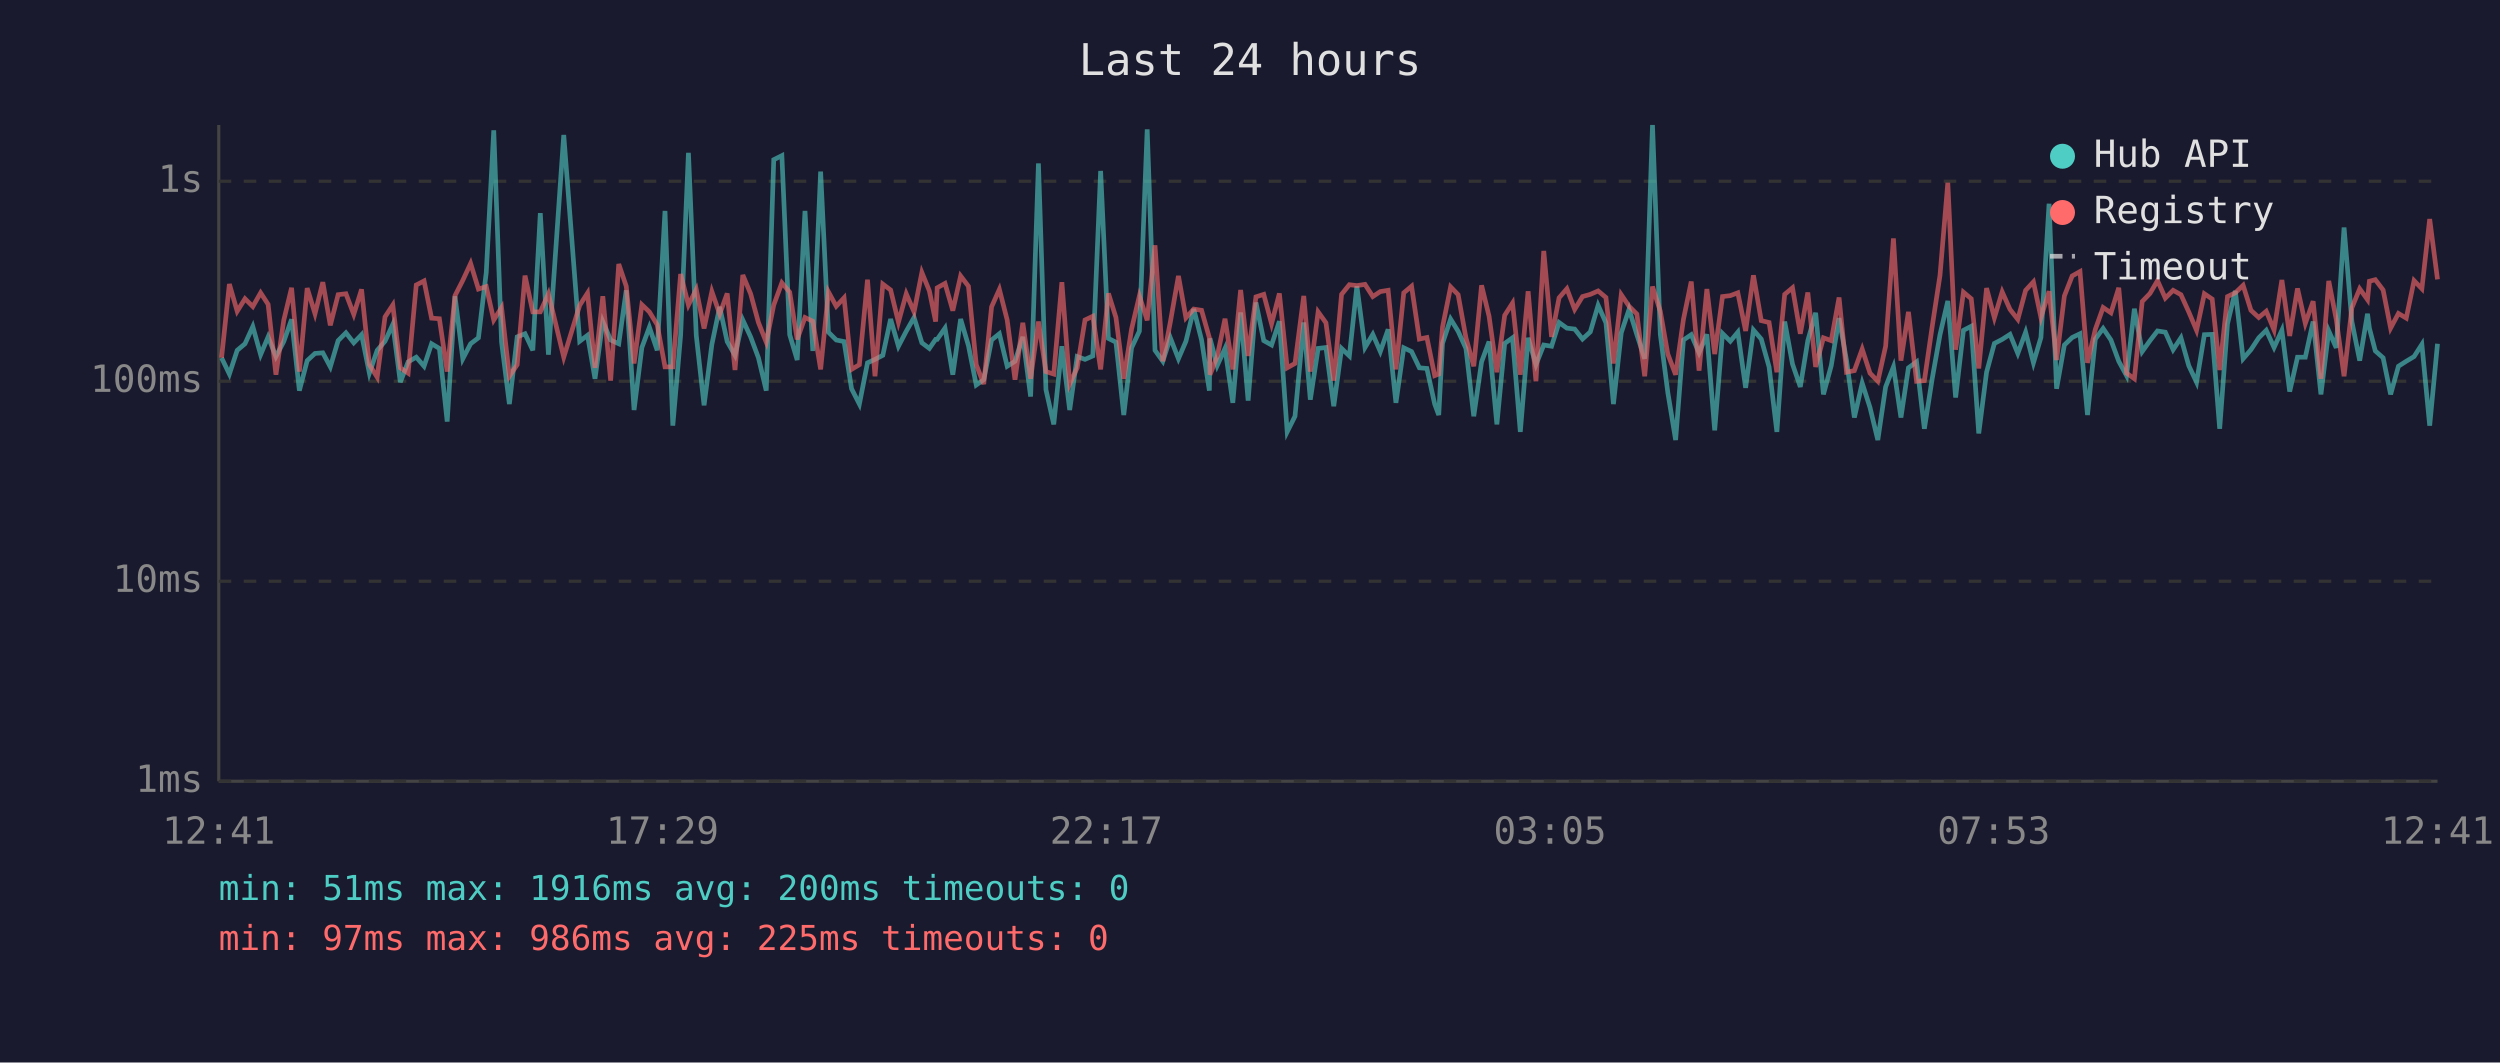
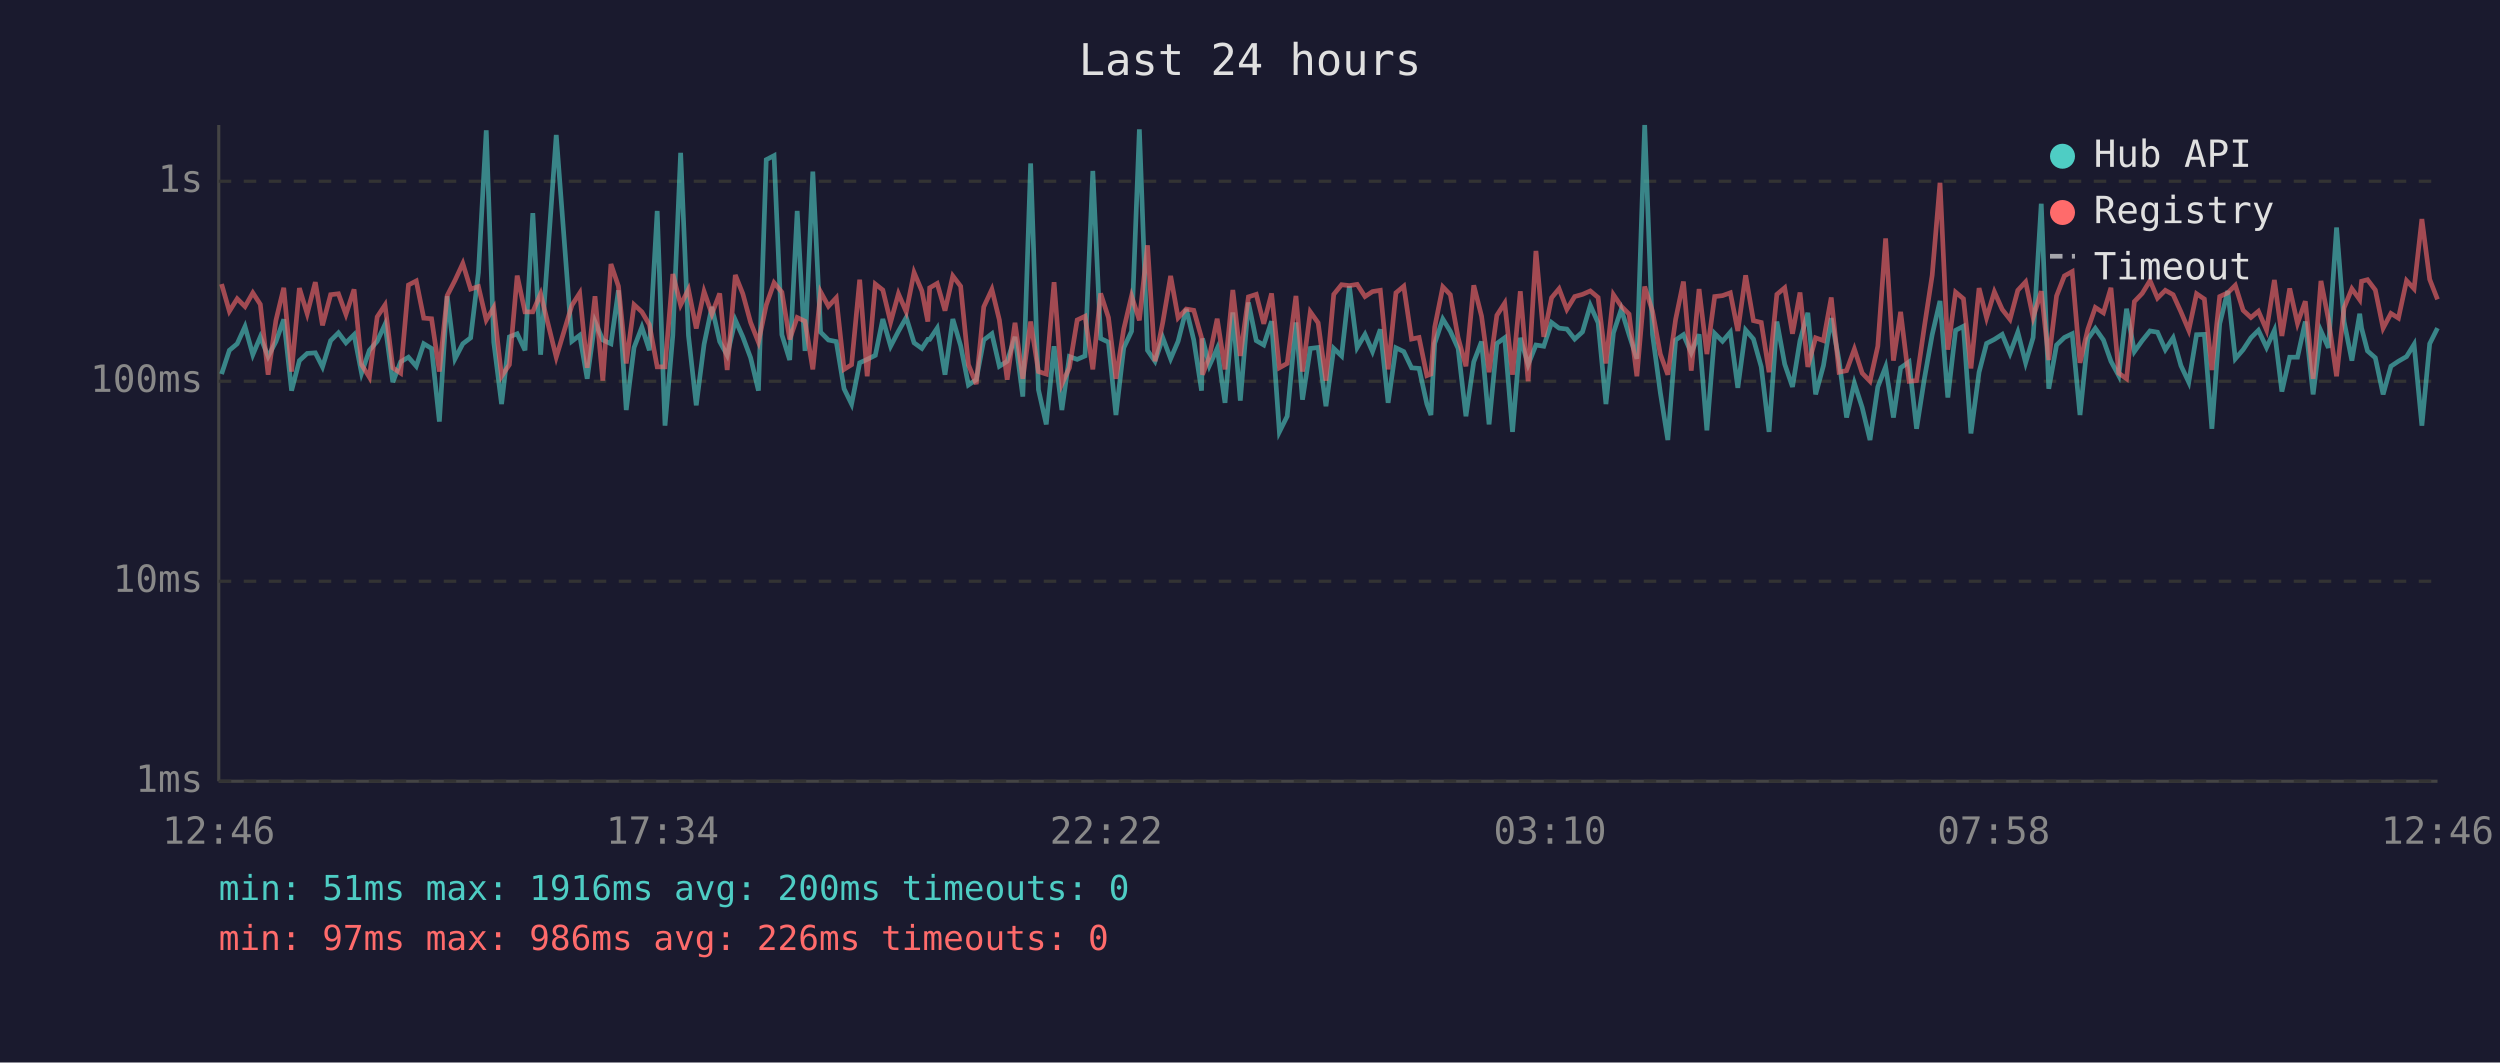
<svg xmlns="http://www.w3.org/2000/svg" viewBox="0 0 800 340" font-family="monospace" font-size="12">
  <rect width="800" height="340" fill="#1a1a2e" />
  <text x="400" y="24" fill="#e0e0e0" font-size="14" text-anchor="middle">Last 24 hours</text>
  <line x1="70" y1="40" x2="70" y2="250" stroke="#444" stroke-width="1" />
  <line x1="70" y1="250" x2="780" y2="250" stroke="#444" stroke-width="1" />
  <line x1="70" y1="250" x2="780" y2="250" stroke="#333" stroke-width="1" stroke-dasharray="4" />
  <text x="65" y="250" fill="#888" text-anchor="end" dominant-baseline="middle">1ms</text>
  <line x1="70" y1="186" x2="780" y2="186" stroke="#333" stroke-width="1" stroke-dasharray="4" />
  <text x="65" y="186" fill="#888" text-anchor="end" dominant-baseline="middle">10ms</text>
  <line x1="70" y1="122" x2="780" y2="122" stroke="#333" stroke-width="1" stroke-dasharray="4" />
  <text x="65" y="122" fill="#888" text-anchor="end" dominant-baseline="middle">100ms</text>
  <line x1="70" y1="58" x2="780" y2="58" stroke="#333" stroke-width="1" stroke-dasharray="4" />
  <text x="65" y="58" fill="#888" text-anchor="end" dominant-baseline="middle">1s</text>
-   <text x="70" y="270" fill="#888" text-anchor="middle">12:41</text>
-   <text x="212" y="270" fill="#888" text-anchor="middle">17:29</text>
-   <text x="354" y="270" fill="#888" text-anchor="middle">22:17</text>
-   <text x="496" y="270" fill="#888" text-anchor="middle">03:05</text>
-   <text x="638" y="270" fill="#888" text-anchor="middle">07:53</text>
-   <text x="780" y="270" fill="#888" text-anchor="middle">12:41</text>
-   <polyline points="70.9,114.5 73.4,119.7 75.9,112.1 78.4,110.0 80.9,104.5 83.4,113.5 85.8,107.8 88.3,114.1 90.8,109.3 93.3,102.2 95.8,125.0 98.3,115.4 100.8,113.1 103.3,112.9 105.7,117.4 108.2,109.0 110.7,106.5 113.2,109.7 115.7,107.1 118.2,119.4 120.7,112.1 123.2,109.2 125.7,103.8 128.1,122.3 130.6,115.8 133.2,114.3 135.7,117.2 138.1,110.0 140.6,111.5 143.1,134.9 145.6,94.8 148.1,114.8 150.6,110.0 153.1,108.1 155.6,87.2 158.0,41.7 160.5,109.5 163.0,129.3 165.5,107.8 168.0,106.8 170.5,112.1 172.9,68.2 175.5,113.5 180.4,43.2 185.5,109.2 188.0,107.3 190.4,121.2 192.9,102.9 195.4,108.8 198.0,110.0 200.4,92.9 202.9,131.2 205.4,111.2 207.8,104.7 210.3,112.1 212.8,67.5 215.3,136.2 217.8,107.3 220.3,48.9 222.8,107.3 225.3,129.7 227.8,110.2 230.3,98.2 232.7,109.3 235.2,113.7 237.7,102.4 240.2,107.8 242.7,114.5 245.2,125.0 247.6,51.1 250.2,49.8 252.7,107.1 255.1,115.2 257.6,67.5 260.1,112.3 262.6,54.9 265.1,106.3 267.6,108.8 270.1,109.3 272.5,124.4 275.0,129.3 277.6,116.1 280.0,115.0 282.5,113.7 285.0,102.1 287.5,110.8 290.0,106.0 292.5,101.6 295.0,109.7 297.4,111.5 299.4,108.6 299.9,108.6 302.4,105.0 304.9,119.9 307.4,102.1 309.9,110.6 312.4,123.2 314.8,121.5 317.3,108.8 319.8,106.8 322.3,117.2 324.8,115.6 327.3,107.8 329.8,126.9 332.3,52.3 334.7,124.7 337.2,135.8 339.8,110.8 342.3,131.2 344.7,114.1 347.2,115.0 349.7,113.9 352.2,54.7 354.7,108.3 357.1,109.5 359.6,132.8 362.1,111.3 364.6,106.0 367.1,41.4 369.6,112.1 372.1,115.6 374.5,108.1 377.1,114.8 379.5,109.2 382.0,98.9 384.5,108.8 387.0,125.0 387.2,108.3 389.5,117.0 392.0,111.5 394.5,128.9 397.0,100.0 399.4,128.2 401.9,96.8 404.4,109.0 406.9,110.4 409.4,102.8 411.9,138.2 414.4,133.2 417.2,103.2 419.3,127.9 421.8,111.5 424.3,111.2 426.8,130.0 429.3,111.5 431.8,113.9 434.2,91.6 436.8,111.2 439.3,107.0 441.7,112.5 444.2,105.4 446.7,128.9 449.2,111.3 451.7,112.5 454.2,117.7 456.6,117.9 459.1,129.3 460.4,132.8 461.6,109.9 464.2,102.1 466.6,106.0 469.1,111.5 471.6,133.2 474.1,115.8 476.5,109.3 479.0,135.8 481.5,109.9 484.0,108.1 486.5,138.2 489.0,108.1 491.5,116.7 494.0,110.4 496.5,110.8 498.9,103.2 501.4,105.0 503.9,105.3 506.4,108.5 508.9,106.2 511.4,97.7 513.9,103.3 516.3,129.3 518.8,106.5 521.3,99.0 523.8,107.1 526.3,114.8 528.8,40.0 531.3,107.0 533.7,125.6 536.2,140.8 538.7,108.8 541.2,107.1 543.7,112.9 546.2,107.0 548.7,137.7 551.2,106.7 553.7,109.2 556.1,106.3 558.6,124.1 561.1,105.6 563.6,108.5 566.1,117.4 568.6,138.2 571.1,102.9 573.6,116.5 576.1,123.8 578.5,109.0 581.0,100.1 583.5,126.2 586.0,117.0 588.5,101.8 590.9,115.4 593.4,133.6 595.9,122.6 598.4,130.4 600.9,140.8 603.4,123.8 605.9,117.4 608.3,133.6 610.7,117.7 613.3,115.8 615.8,137.2 618.3,121.2 620.8,107.1 623.3,96.3 625.8,127.2 628.3,105.7 630.8,104.4 633.2,138.7 635.7,119.1 638.2,109.9 640.7,108.6 643.2,107.0 645.7,113.1 648.2,106.3 650.7,116.1 653.1,108.0 655.7,65.2 658.1,124.4 660.6,110.4 663.1,108.0 665.6,106.8 668.0,132.8 670.5,108.5 673.0,105.1 675.5,108.8 678.0,115.6 680.5,120.2 683.0,98.8 685.5,112.5 688.0,109.0 690.4,105.9 692.9,106.3 695.4,111.9 697.9,108.1 700.4,117.0 702.9,122.3 705.4,107.1 707.9,107.0 710.3,137.2 712.8,103.6 715.3,93.1 717.8,114.8 720.3,111.9 722.8,108.1 725.2,105.7 727.7,111.2 730.2,105.7 732.7,125.3 735.2,114.3 737.7,114.3 740.2,102.9 742.7,126.2 745.2,105.9 747.6,111.3 750.1,72.8 752.6,102.9 755.1,115.4 757.6,100.4 758.2,105.0 760.1,112.3 762.6,114.5 765.0,126.2 767.5,117.2 770.0,115.6 772.5,114.1 775.0,110.2 777.5,136.2 780.0,110.0" fill="none" stroke="#4ecdc4" stroke-width="1.5" opacity="0.6" />
-   <polyline points="70.9,114.5 73.4,90.9 75.9,99.6 78.4,95.6 80.9,98.1 83.4,93.7 85.8,97.4 88.3,119.9 90.8,102.5 93.3,92.1 95.8,118.9 98.3,92.2 100.8,100.4 103.3,90.3 105.7,104.1 108.2,94.3 110.7,94.0 113.2,100.6 115.7,92.6 118.2,116.7 120.7,120.7 123.2,101.4 125.7,97.6 128.1,117.7 130.6,119.4 133.2,91.2 135.7,89.9 138.1,101.8 140.6,102.0 143.1,118.9 145.6,94.6 148.1,89.7 150.6,84.3 153.1,92.5 155.6,91.7 158.0,102.4 160.5,98.4 163.0,120.4 165.5,116.7 168.0,88.2 170.5,99.8 172.9,99.8 175.5,94.0 180.4,114.3 185.5,97.7 188.0,93.8 190.4,117.7 192.9,94.8 195.4,121.8 198.0,84.5 200.4,91.6 202.9,116.3 205.4,97.5 207.8,99.8 210.3,103.9 212.8,117.4 215.3,117.4 217.8,87.7 220.3,97.6 222.8,92.6 225.3,105.1 227.8,93.3 230.3,100.5 232.7,93.9 235.2,118.4 237.7,88.0 240.2,94.0 242.7,103.2 245.2,109.5 247.6,97.6 250.2,90.5 252.7,93.5 255.1,108.6 257.6,101.6 260.1,102.8 262.6,118.2 265.1,93.4 267.6,98.0 270.1,95.3 272.5,118.2 275.0,116.7 277.6,89.5 280.0,120.4 282.5,90.9 285.0,92.8 287.5,103.1 290.0,94.0 292.5,99.8 295.0,87.2 297.4,93.1 299.4,102.9 299.9,92.1 302.4,90.7 304.9,99.4 307.4,88.3 309.9,91.6 312.4,116.7 314.8,122.9 317.3,98.2 319.8,92.6 322.3,102.4 324.8,121.5 327.3,103.3 329.8,121.2 332.3,102.9 334.7,118.9 337.2,119.7 339.8,90.3 342.3,122.9 344.7,117.7 347.2,102.4 349.7,101.2 352.2,118.2 354.7,93.9 357.1,101.6 359.6,121.2 362.1,105.3 364.6,94.7 367.1,102.5 369.6,78.5 372.1,115.6 374.5,103.1 377.1,88.3 379.5,101.7 382.0,98.9 384.5,99.3 387.0,108.1 387.2,119.9 389.5,114.1 392.0,102.0 394.5,118.2 397.0,92.8 399.4,113.9 401.9,95.0 404.4,94.2 406.9,103.6 409.4,93.9 411.9,117.7 414.4,116.3 417.2,94.7 419.3,118.9 421.8,99.8 424.3,103.3 426.8,121.8 429.3,94.2 431.8,91.1 434.2,91.4 436.8,91.0 439.3,94.9 441.7,93.3 444.2,92.9 446.7,118.2 449.2,93.7 451.7,91.6 454.2,108.5 456.6,108.0 459.1,120.2 460.4,119.7 461.6,104.7 464.2,91.8 466.6,94.3 469.1,108.1 471.6,117.2 474.1,91.3 476.5,101.2 479.0,119.1 481.5,100.9 484.0,97.0 486.5,119.9 489.0,93.2 491.5,122.0 494.0,80.3 496.5,107.8 498.9,95.3 501.4,92.4 503.9,99.0 506.4,94.9 508.9,94.2 511.4,93.1 513.9,95.2 516.3,116.3 518.8,94.3 521.3,98.0 523.8,100.5 526.3,120.4 528.8,91.7 531.3,99.6 533.7,113.3 536.2,119.9 538.7,102.2 541.2,90.1 543.7,118.6 546.2,92.5 548.7,113.3 551.2,94.9 553.7,94.6 556.1,93.7 558.6,105.9 561.1,88.1 563.6,102.6 566.1,103.2 568.6,119.1 571.1,94.2 573.6,92.1 576.1,106.8 578.5,93.6 581.0,117.4 583.5,108.1 586.0,109.0 588.5,95.2 590.9,119.1 593.4,118.6 595.9,111.7 598.4,119.4 600.9,122.0 603.4,110.8 605.9,76.3 608.3,115.4 610.7,99.8 613.3,122.0 615.8,121.8 618.3,104.5 620.8,88.1 623.3,58.5 625.8,111.9 628.3,93.5 630.8,95.6 633.2,117.9 635.7,92.2 638.2,101.7 640.7,93.4 643.2,99.0 645.7,102.2 648.2,92.9 650.7,90.2 653.1,101.6 655.7,93.2 658.1,115.2 660.6,94.7 663.1,88.3 665.6,86.9 668.0,116.1 670.5,105.4 673.0,98.4 675.5,100.1 678.0,92.1 680.5,119.4 683.0,121.2 685.5,96.5 688.0,93.9 690.4,89.8 692.9,95.4 695.4,92.9 697.9,94.3 700.4,99.8 702.9,105.7 705.4,94.0 707.9,95.7 710.3,118.4 712.8,94.9 715.3,93.7 717.8,91.3 720.3,99.3 722.8,101.6 725.2,99.6 727.7,105.6 730.2,89.6 732.7,107.5 735.2,92.3 737.7,103.5 740.2,96.4 742.7,121.2 745.2,89.9 747.6,102.2 750.1,120.4 752.6,98.5 755.1,92.4 757.6,95.9 758.2,90.0 760.1,89.5 762.6,92.8 765.0,105.0 767.5,100.3 770.0,101.8 772.5,89.8 775.0,92.4 777.5,70.1 780.0,89.4" fill="none" stroke="#ff6b6b" stroke-width="1.5" opacity="0.6" />
+   <text x="70" y="270" fill="#888" text-anchor="middle">12:46</text>
+   <text x="212" y="270" fill="#888" text-anchor="middle">17:34</text>
+   <text x="354" y="270" fill="#888" text-anchor="middle">22:22</text>
+   <text x="496" y="270" fill="#888" text-anchor="middle">03:10</text>
+   <text x="638" y="270" fill="#888" text-anchor="middle">07:58</text>
+   <text x="780" y="270" fill="#888" text-anchor="middle">12:46</text>
+   <polyline points="70.9,119.7 73.4,112.1 75.9,110.0 78.4,104.5 80.9,113.5 83.3,107.8 85.8,114.1 88.3,109.3 90.8,102.2 93.3,125.0 95.8,115.4 98.3,113.1 100.9,112.9 103.2,117.4 105.8,109.0 108.3,106.5 110.7,109.7 113.3,107.1 115.7,119.4 118.2,112.1 120.7,109.2 123.2,103.8 125.7,122.3 128.2,115.8 130.7,114.3 133.2,117.2 135.6,110.0 138.1,111.5 140.6,134.9 143.1,94.8 145.6,114.8 148.1,110.0 150.6,108.1 153.1,87.2 155.6,41.7 158.0,109.5 160.5,129.3 163.0,107.8 165.5,106.8 168.0,112.1 170.5,68.2 173.0,113.5 178.0,43.2 183.0,109.2 185.5,107.3 187.9,121.2 190.4,102.9 192.9,108.8 195.5,110.0 197.9,92.9 200.4,131.2 202.9,111.2 205.4,104.7 207.8,112.1 210.3,67.5 212.8,136.2 215.3,107.3 217.8,48.9 220.3,107.3 222.8,129.7 225.3,110.2 227.8,98.2 230.3,109.3 232.7,113.7 235.3,102.4 237.7,107.8 240.2,114.5 242.7,125.0 245.2,51.1 247.7,49.8 250.2,107.1 252.7,115.2 255.1,67.5 257.6,112.3 260.1,54.9 262.6,106.3 265.1,108.8 267.6,109.3 270.1,124.4 272.5,129.3 275.1,116.1 277.5,115.0 280.1,113.7 282.5,102.1 285.0,110.8 287.5,106.0 290.0,101.6 292.5,109.7 295.0,111.5 296.9,108.6 297.5,108.6 299.9,105.0 302.4,119.9 304.9,102.1 307.4,110.6 309.9,123.2 312.4,121.5 314.8,108.8 317.4,106.8 319.8,117.2 322.3,115.6 324.8,107.8 327.3,126.9 329.8,52.3 332.3,124.7 334.8,135.8 337.3,110.8 339.8,131.2 342.2,114.1 344.7,115.0 347.2,113.9 349.7,54.7 352.2,108.3 354.7,109.5 357.1,132.8 359.6,111.3 362.1,106.0 364.6,41.4 367.2,112.1 369.6,115.6 372.1,108.1 374.6,114.8 377.0,109.2 379.6,98.9 382.0,108.8 384.5,125.0 384.8,108.3 387.0,117.0 389.5,111.5 392.0,128.9 394.5,100.0 396.9,128.2 399.5,96.8 402.0,109.0 404.4,110.4 406.9,102.8 409.4,138.2 411.9,133.2 414.7,103.2 416.8,127.9 419.3,111.5 421.8,111.2 424.3,130.0 426.8,111.5 429.3,113.9 431.8,91.6 434.3,111.2 436.8,107.0 439.2,112.5 441.7,105.4 444.2,128.9 446.7,111.3 449.2,112.5 451.7,117.7 454.1,117.9 456.6,129.3 457.9,132.8 459.1,109.9 461.7,102.1 464.1,106.0 466.6,111.5 469.1,133.2 471.6,115.8 474.1,109.3 476.5,135.8 479.0,109.9 481.5,108.1 484.0,138.2 486.5,108.1 489.0,116.7 491.5,110.4 494.0,110.8 496.5,103.2 498.9,105.0 501.4,105.3 503.9,108.5 506.4,106.2 508.9,97.7 511.4,103.3 513.9,129.3 516.3,106.5 518.8,99.0 521.3,107.1 523.8,114.8 526.3,40.0 528.8,107.0 531.3,125.6 533.7,140.8 536.2,108.8 538.7,107.1 541.2,112.9 543.7,107.0 546.2,137.7 548.7,106.7 551.2,109.2 553.7,106.3 556.1,124.1 558.6,105.6 561.1,108.5 563.6,117.4 566.1,138.2 568.6,102.9 571.1,116.5 573.6,123.8 576.0,109.0 578.5,100.1 581.0,126.2 583.5,117.0 586.0,101.8 588.5,115.4 590.9,133.6 593.4,122.6 595.9,130.4 598.4,140.8 600.9,123.8 603.4,117.4 605.9,133.6 608.2,117.7 610.9,115.8 613.3,137.2 615.8,121.2 618.3,107.1 620.8,96.3 623.3,127.2 625.8,105.7 628.3,104.4 630.7,138.7 633.3,119.1 635.7,109.9 638.2,108.6 640.7,107.0 643.2,113.1 645.7,106.3 648.2,116.1 650.6,108.0 653.2,65.2 655.6,124.4 658.1,110.4 660.6,108.0 663.1,106.8 665.6,132.8 668.1,108.5 670.5,105.1 673.1,108.8 675.5,115.6 678.0,120.2 680.5,98.8 683.0,112.5 685.5,109.0 688.0,105.9 690.4,106.3 692.9,111.9 695.4,108.1 697.9,117.0 700.4,122.3 702.9,107.1 705.4,107.0 707.8,137.2 710.3,103.6 712.9,93.1 715.3,114.8 717.8,111.9 720.3,108.1 722.7,105.7 725.3,111.2 727.8,105.7 730.2,125.3 732.7,114.3 735.2,114.3 737.7,102.9 740.2,126.2 742.7,105.9 745.1,111.3 747.7,72.8 750.1,102.9 752.6,115.4 755.1,100.4 755.7,105.0 757.6,112.3 760.1,114.5 762.6,126.2 765.1,117.2 767.5,115.6 770.1,114.1 772.5,110.2 775.0,136.2 777.5,110.0 780.0,105.0" fill="none" stroke="#4ecdc4" stroke-width="1.5" opacity="0.6" />
+   <polyline points="70.9,90.9 73.4,99.6 75.9,95.6 78.4,98.1 80.9,93.7 83.3,97.4 85.8,119.9 88.3,102.5 90.8,92.1 93.3,118.9 95.8,92.2 98.3,100.4 100.9,90.3 103.2,104.1 105.8,94.3 108.3,94.0 110.7,100.6 113.3,92.6 115.7,116.7 118.2,120.7 120.7,101.4 123.2,97.6 125.7,117.7 128.2,119.4 130.7,91.2 133.2,89.9 135.6,101.8 138.1,102.0 140.6,118.9 143.1,94.6 145.6,89.7 148.1,84.3 150.6,92.5 153.1,91.7 155.6,102.4 158.0,98.4 160.5,120.4 163.0,116.7 165.5,88.2 168.0,99.8 170.5,99.8 173.0,94.0 178.0,114.3 183.0,97.7 185.5,93.8 187.9,117.7 190.4,94.8 192.9,121.8 195.5,84.5 197.9,91.6 200.4,116.3 202.9,97.5 205.4,99.8 207.8,103.9 210.3,117.4 212.8,117.4 215.3,87.7 217.8,97.6 220.3,92.6 222.8,105.1 225.3,93.3 227.8,100.5 230.3,93.9 232.7,118.4 235.3,88.0 237.7,94.0 240.2,103.2 242.7,109.5 245.2,97.6 247.7,90.5 250.2,93.5 252.7,108.6 255.1,101.6 257.6,102.8 260.1,118.2 262.6,93.4 265.1,98.0 267.6,95.3 270.1,118.2 272.5,116.7 275.1,89.5 277.5,120.4 280.1,90.9 282.5,92.8 285.0,103.1 287.5,94.0 290.0,99.8 292.5,87.2 295.0,93.1 296.9,102.9 297.5,92.1 299.9,90.7 302.4,99.4 304.9,88.3 307.4,91.6 309.9,116.7 312.4,122.9 314.8,98.2 317.4,92.6 319.8,102.4 322.3,121.5 324.8,103.3 327.3,121.2 329.8,102.9 332.3,118.9 334.8,119.7 337.3,90.3 339.8,122.9 342.2,117.7 344.7,102.4 347.2,101.2 349.7,118.2 352.2,93.9 354.7,101.6 357.1,121.2 359.6,105.3 362.1,94.7 364.6,102.5 367.2,78.5 369.6,115.6 372.1,103.1 374.6,88.3 377.0,101.7 379.6,98.9 382.0,99.3 384.5,108.1 384.8,119.9 387.0,114.1 389.5,102.0 392.0,118.2 394.5,92.8 396.9,113.9 399.5,95.0 402.0,94.2 404.4,103.6 406.9,93.9 409.4,117.7 411.9,116.3 414.7,94.7 416.8,118.9 419.3,99.8 421.8,103.3 424.3,121.8 426.8,94.2 429.3,91.1 431.8,91.4 434.3,91.0 436.8,94.9 439.2,93.3 441.7,92.9 444.2,118.2 446.7,93.7 449.2,91.6 451.7,108.5 454.1,108.0 456.6,120.2 457.9,119.7 459.1,104.7 461.7,91.8 464.1,94.3 466.6,108.1 469.1,117.2 471.6,91.3 474.1,101.2 476.5,119.1 479.0,100.9 481.5,97.0 484.0,119.9 486.5,93.2 489.0,122.0 491.5,80.3 494.0,107.8 496.5,95.3 498.9,92.4 501.4,99.0 503.9,94.9 506.4,94.2 508.9,93.1 511.4,95.2 513.9,116.3 516.3,94.3 518.8,98.0 521.3,100.5 523.8,120.4 526.3,91.7 528.8,99.6 531.3,113.3 533.7,119.9 536.2,102.2 538.7,90.1 541.2,118.6 543.7,92.5 546.2,113.3 548.7,94.9 551.2,94.6 553.7,93.7 556.1,105.9 558.6,88.1 561.1,102.6 563.6,103.2 566.1,119.1 568.6,94.2 571.1,92.1 573.6,106.8 576.0,93.6 578.5,117.4 581.0,108.1 583.5,109.0 586.0,95.2 588.5,119.1 590.9,118.6 593.4,111.7 595.9,119.4 598.4,122.0 600.9,110.8 603.4,76.3 605.9,115.4 608.2,99.8 610.9,122.0 613.3,121.8 615.8,104.5 618.3,88.1 620.8,58.5 623.3,111.9 625.8,93.5 628.3,95.6 630.7,117.9 633.3,92.2 635.7,101.7 638.2,93.4 640.7,99.0 643.2,102.2 645.7,92.9 648.2,90.2 650.6,101.6 653.2,93.2 655.6,115.2 658.1,94.7 660.6,88.3 663.1,86.9 665.6,116.1 668.1,105.4 670.5,98.4 673.1,100.1 675.5,92.1 678.0,119.4 680.5,121.2 683.0,96.5 685.5,93.9 688.0,89.8 690.4,95.4 692.9,92.9 695.4,94.3 697.9,99.8 700.4,105.7 702.9,94.0 705.4,95.7 707.8,118.4 710.3,94.9 712.9,93.7 715.3,91.3 717.8,99.3 720.3,101.6 722.7,99.6 725.3,105.6 727.8,89.6 730.2,107.5 732.7,92.3 735.2,103.5 737.7,96.4 740.2,121.2 742.7,89.9 745.1,102.2 747.7,120.4 750.1,98.5 752.6,92.4 755.1,95.9 755.7,90.0 757.6,89.5 760.1,92.8 762.6,105.0 765.1,100.3 767.5,101.8 770.1,89.8 772.5,92.4 775.0,70.1 777.5,89.4 780.0,95.8" fill="none" stroke="#ff6b6b" stroke-width="1.5" opacity="0.6" />
  <circle cx="660" cy="50" r="4" fill="#4ecdc4" />
  <text x="670" y="50" fill="#e0e0e0" dominant-baseline="middle">Hub API</text>
  <circle cx="660" cy="68" r="4" fill="#ff6b6b" />
  <text x="670" y="68" fill="#e0e0e0" dominant-baseline="middle">Registry</text>
  <line x1="656" y1="82" x2="664" y2="82" stroke="#e0e0e0" stroke-width="1.5" stroke-dasharray="4,3" opacity="0.7" />
  <text x="670" y="86" fill="#e0e0e0" dominant-baseline="middle">Timeout</text>
  <text x="70" y="288" fill="#4ecdc4" font-size="11">min: 51ms  max: 1916ms  avg: 200ms  timeouts: 0</text>
-   <text x="70" y="304" fill="#ff6b6b" font-size="11">min: 97ms  max: 986ms  avg: 225ms  timeouts: 0</text>
+   <text x="70" y="304" fill="#ff6b6b" font-size="11">min: 97ms  max: 986ms  avg: 226ms  timeouts: 0</text>
</svg>
